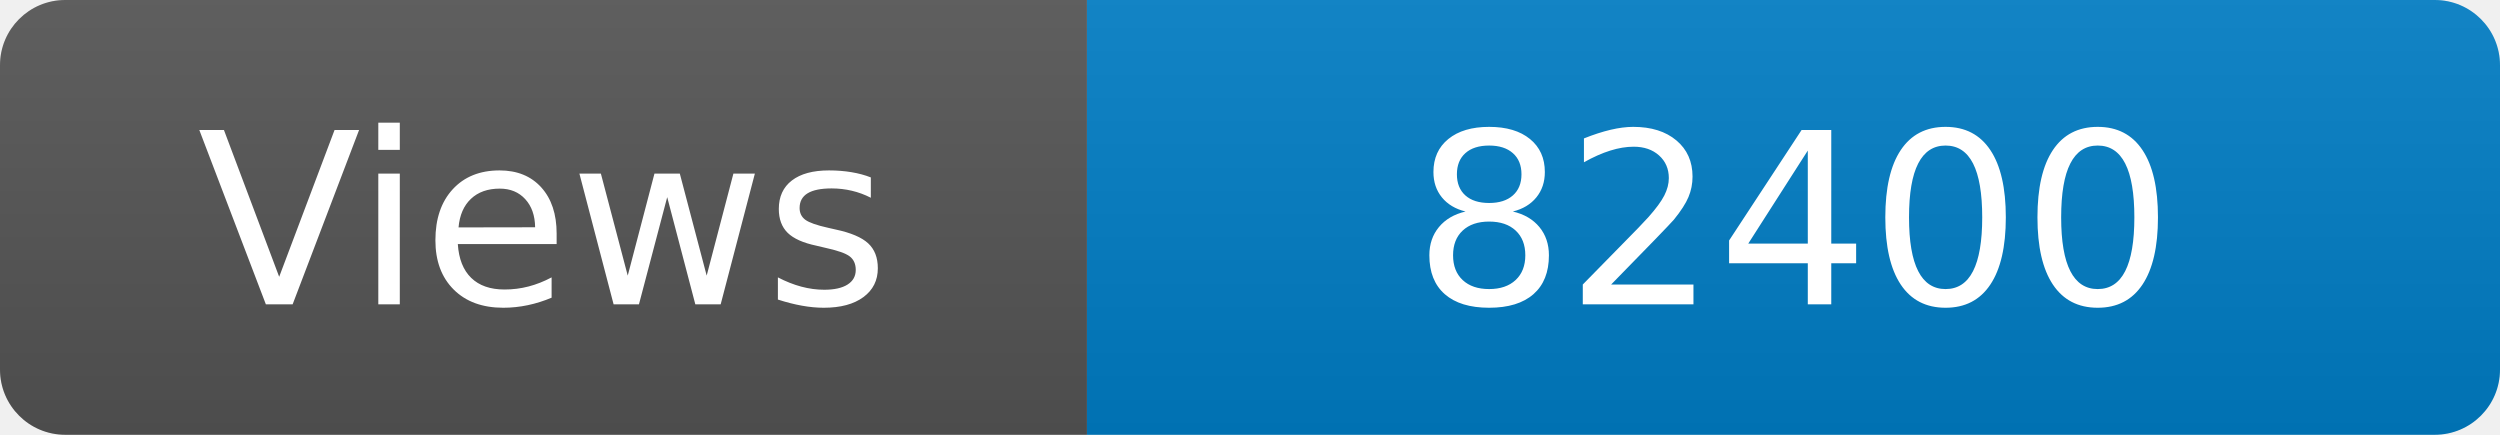
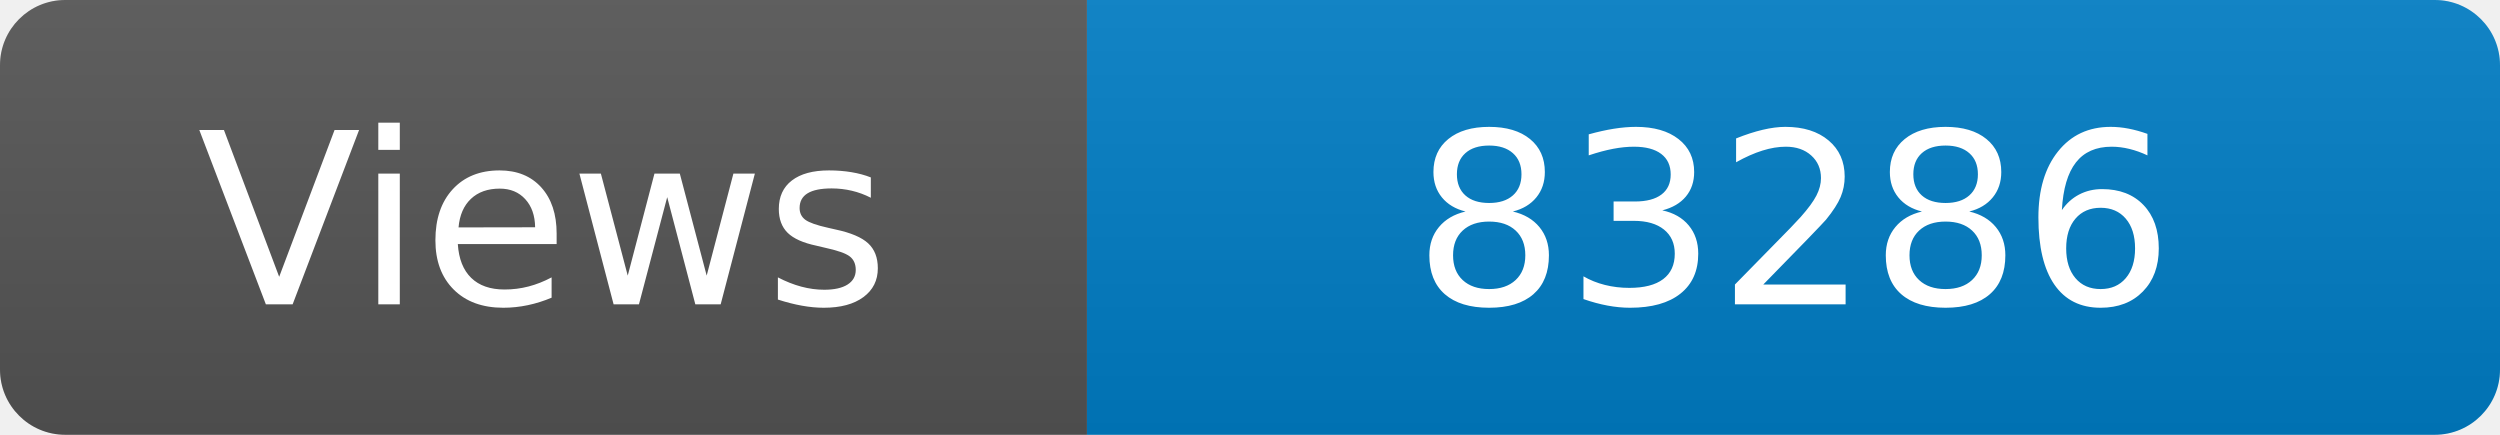
<svg xmlns="http://www.w3.org/2000/svg" width="115" height="20" role="img" aria-label="Maintained?: yes">
  <linearGradient id="s" x2="0" y2="100%">
    <stop offset="0" stop-color="#bbb" stop-opacity=".1" />
    <stop offset="1" stop-opacity=".1" />
  </linearGradient>
  <clipPath id="r">
    <rect width="115" height="20" rx="3" fill="#fff" />
  </clipPath>
  <g clip-path="url(#r)">
    <rect width="50" height="20" fill="#555" />
    <rect x="50" width="160" height="20" fill="#007ec6" />
    <rect width="115" height="20" fill="url(#s)" />
  </g>
  <g fill="#fff" text-anchor="middle" font-family="Verdana,Geneva,DejaVu Sans,sans-serif" font-size="110">
    <text x="250" y="140" transform="scale(.1)" fill="#fff">Views</text>
-     <text x="825" y="140" transform="scale(.1)" fill="#fff">82400</text>
+     <text x="825" y="140" transform="scale(.1)" fill="#fff">83286</text>
  </g>
</svg>
